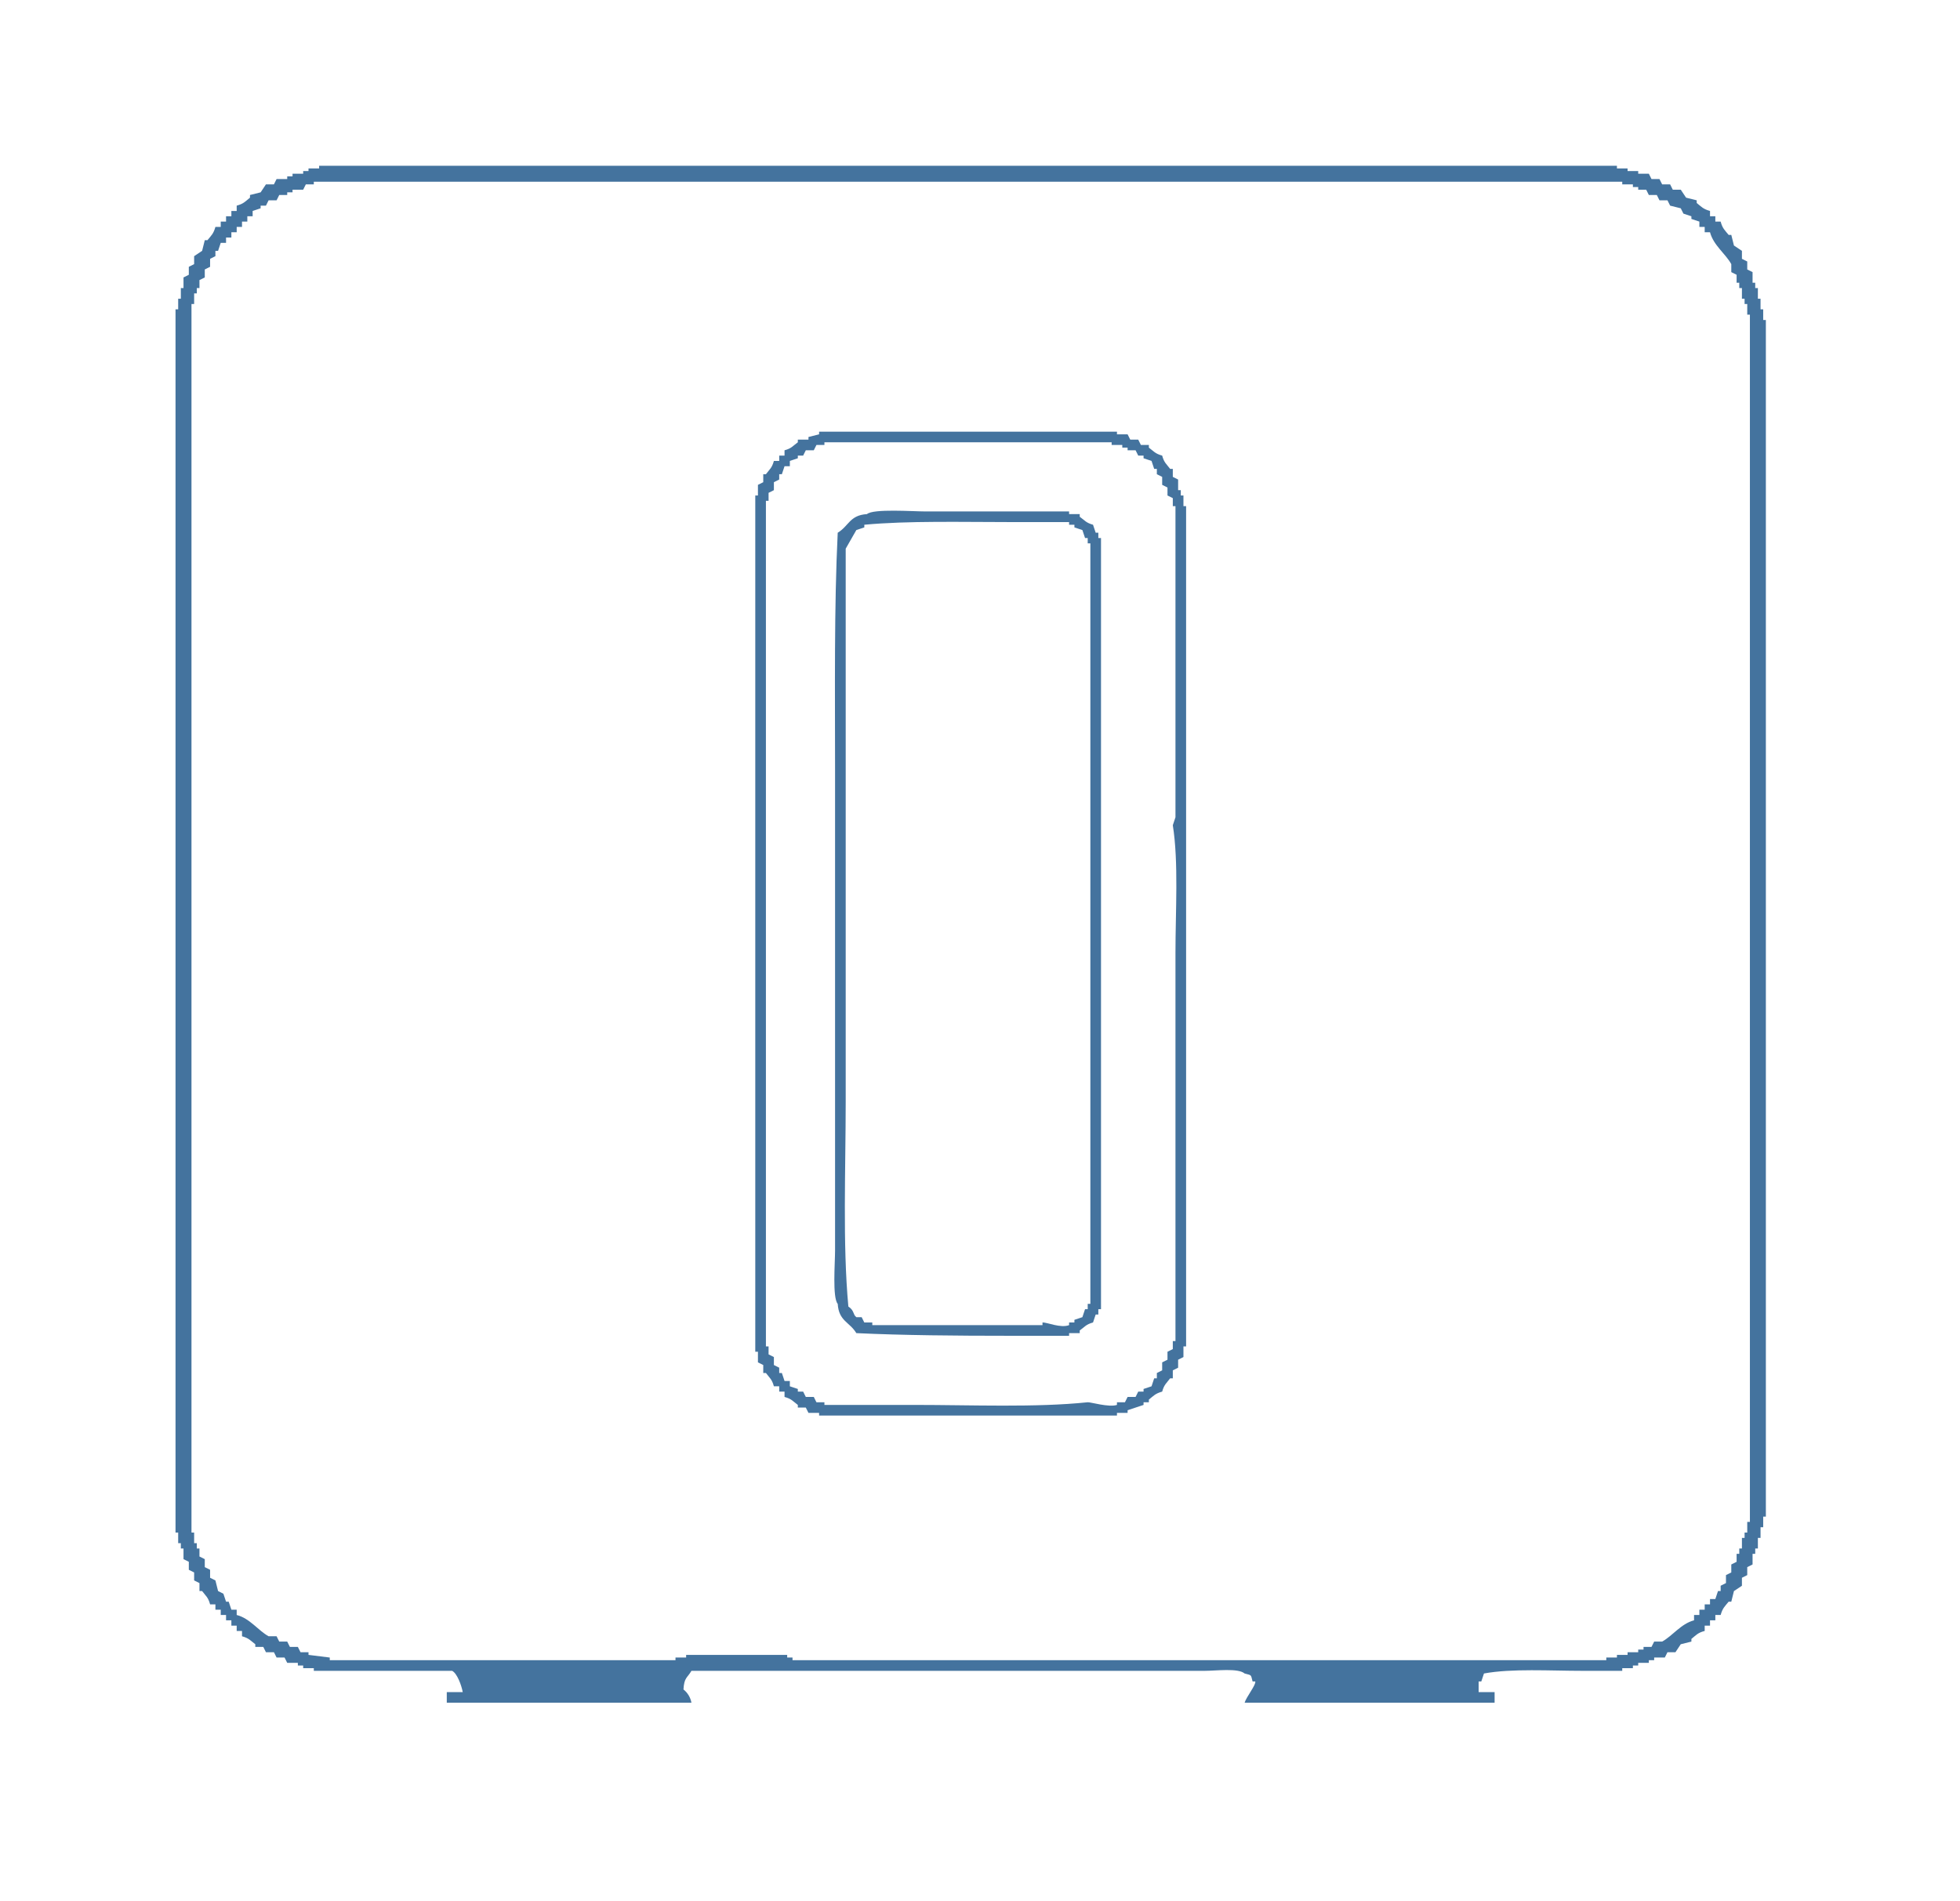
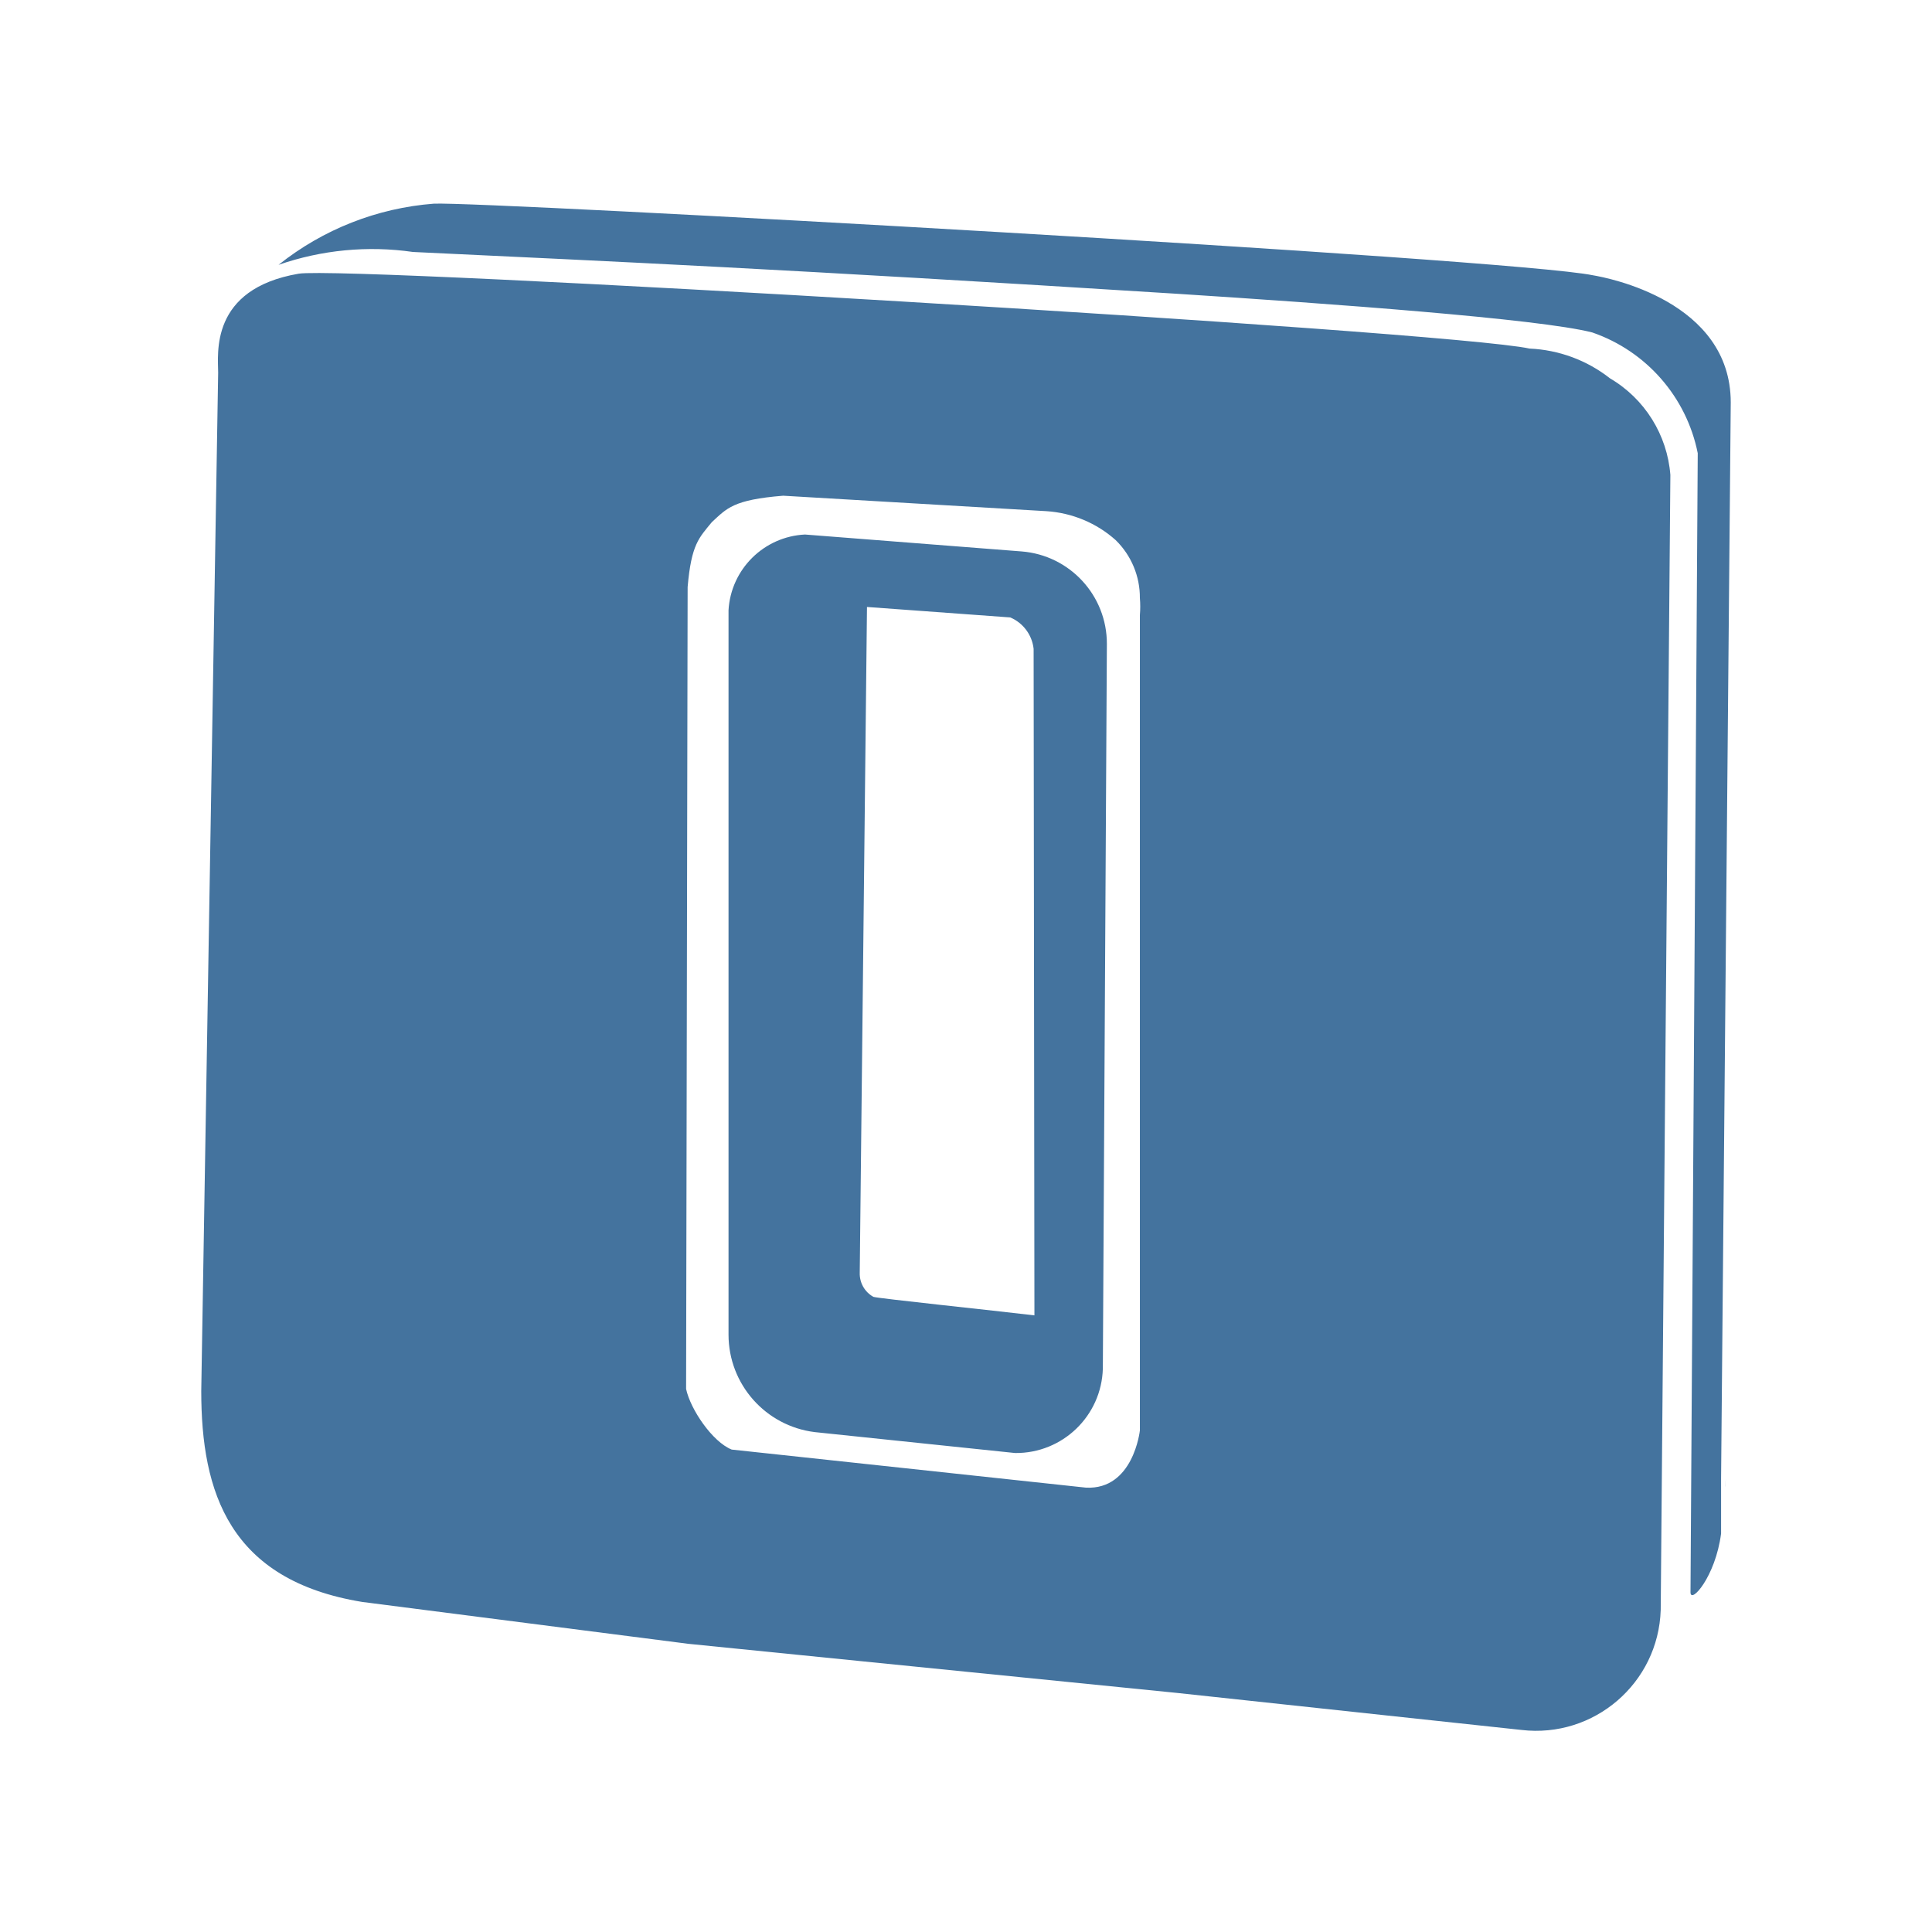
- <svg xmlns="http://www.w3.org/2000/svg" width="33px" height="32px" viewBox="0 0 737 710" fill="#44739e" version="1.1">
-   <path d="M643,77v2h2v2h2c0.692,2.613,1.58,3.226,3,5h1q0.5,2,1,4l3,2v3l2,1v3l2,1v4h1v2h1v4h1v4h1v4h1V568h-1v4h-1v4h-1v4h-1v2h-1v4l-2,1v3l-2,1v3l-3,2q-0.5,2-1,4h-1c-1.428,1.782-2.277,2.392-3,5h-2v2h-2v2h-2v2c-2.615.681-3.229,1.583-5,3v1l-4,1-2,3h-3q-0.5,1-1,2h-4v1h-2v1h-4v1h-2v1h-4v1H595c-12.057,0-26.587-.934-37,1q-0.5,1.5-1,3h-1v4h6v4H468c0.6-2.14,4.393-6.813,4-8h-1c-0.723-2.762-.279-2.237-3-3-2.439-2.118-10.754-1-15-1H260c-1.584,2.731-2.742,2.446-3,7a8.278,8.278,0,0,1,3,5H168v-4h6c-0.482-2.606-2.123-7.086-4-8H118v-1h-4v-1h-2v-1h-4q-0.5-1-1-2h-3q-0.5-1-1-2h-3l-1-2H96v-1c-1.863-1.4-2.342-2.262-5-3v-2H89v-2H87v-2H85v-2H83v-2H81v-2H79c-0.709-2.664-1.61-3.144-3-5H75v-3l-2-1v-3l-2-1v-3l-2-1v-4H68v-2H67v-4H66V114h1v-4h1v-4h1v-4l2-1V98l2-1V94l3-2,1-4h1c1.428-1.781,2.278-2.392,3-5h2V81h2V79h2V77h2V75c2.613-.695,3.226-1.579,5-3V71l4-1,2-3h3l1-2h4V64h2V63h4V62h2V61h4V60H608v1h4v1h4v1h4l1,2h3l1,2h3l1,2h3l2,3,4,1v1C639.782,75.428,640.392,76.277,643,77ZM95,77v2H93v2H91v2H89v2H87v2H85v2H83l-1,3H81v2l-2,1v3l-2,1v3l-2,1v3H74v2H73v4H72V574h1v4h1v2h1v3l2,1v3l2,1v3l2,1,1,4,2,1,1,3h1l1,3h2v2c4.929,1.241,8.076,5.844,12,8h3q0.5,1,1,2h3q0.5,1,1,2h3q0.5,1,1,2h3v1l8,1v1H254v-1h4v-1h38v1h2v1H604v-1h4v-1h4v-1h4v-1h2v-1h3q0.5-1,1-2h3c3.958-2.175,7.04-6.694,12-8v-2h2v-2h2v-2h2v-2h2q0.5-1.5,1-3h1v-2l2-1v-3l2-1v-3l2-1v-3h1v-2h1v-4h1v-2h1v-4h1V116h-1v-4h-1v-2h-1v-4h-1v-2h-1v-3l-2-1V97c-2.174-3.958-6.694-7.04-8-12h-2V83h-2V81l-3-1V79l-3-1-1-2-4-1-1-2h-3l-1-2h-3l-1-2h-3V68h-2V67h-4V66H118v1h-3l-1,2h-4v1h-2v1h-3l-1,2h-3l-1,2H98v1Zm342,92c0.716,2.664,1.609,3.141,3,5h1v3l2,1v4h1v2h1v4h1V504h-1v4l-2,1v3l-2,1v3h-1c-1.395,1.861-2.27,2.34-3,5-2.613.716-3.215,1.576-5,3v1h-2v1l-6,2v1h-4v1H308v-1h-4l-1-2h-3v-1c-1.861-1.393-2.338-2.274-5-3v-2h-2v-2h-2c-0.72-2.663-1.608-3.14-3-5h-1v-3l-2-1v-4h-1V445c0-47.452,0-93.956,0-139V184h1v-4l2-1v-3h1c1.393-1.862,2.272-2.339,3-5h2v-2h2v-2c2.7-.725,3.085-1.635,5-3v-1h4v-1l4-1v-1h25c18.209,0,31.123,0,50,0h37v1h4l1,2h3l1,2h3v1C433.859,167.4,434.341,168.27,437,169Zm-140,2v2h-2l-1,3h-1v2l-2,1v3l-2,1v3h-1V504h1v3l2,1v3l2,1v2h1l1,3h2v2l3,1v1h2l1,2h3l1,2h3v1h34c21.3,0,45.383,1.045,65-1,1-.105,7.963,2.012,11,1v-1h3l1-2h3l1-2h2v-1l3-1,1-3h1v-2l2-1v-3l2-1v-3l2-1v-3h1V356c0-15.564,1.215-34.137-1-48l1-3V188h-1v-3l-2-1v-3l-2-1v-3l-2-1v-2h-1l-1-3-3-1v-1h-2l-1-2h-3v-1h-2v-1h-4v-1H310v1h-3l-1,2h-3l-1,2h-2v1Zm114,24,1,3h1v2h1V490h-1v2h-1l-1,3c-2.7.734-3.079,1.635-5,3v1h-4v1H379c-18.892,0-39.693-.164-57-1-2.515-4.2-6.6-4.476-7-11-2.04-2.349-1-15.382-1-20V287c0-29.436-.365-61.195,1-89,4.2-2.515,4.476-6.6,11-7,2.367-2.1,17.2-1,22-1h54v1h4v1C407.925,193.367,408.306,194.248,411,195Zm-4,298,1-3h1v-2h1V202h-1v-2h-1l-1-3-3-1v-1h-2v-1H380c-18.138,0-38.479-.538-55,1v1l-3,1-4,7V412c0,25.327-1.183,53.34,1,77,2.319,1.527,1.634,2.952,3,4h2l1,2h3v1h64v-1c1.748-.093,6.745,2.213,10,1v-1h2v-1Z" />
+ <svg xmlns="http://www.w3.org/2000/svg" width="24px" fill="#44739e" height="24px" viewBox="0 0 24 24" version="1.1">
+   <path d="m 9.05,7.58 v 9 c 3.752e-4,0.615 0.459,1.134 1.07,1.21 l 2.49,0.26 v 0 C 13.199,18.056 13.684,17.589 13.7,17 L 13.75,8 C 13.752,7.398 13.29,6.897 12.69,6.85 L 10,6.64 v 0 C 9.49,6.665 9.08,7.07 9.05,7.58 Z m 3.8,8.76 c -0.5,-0.06 -1.94,-0.21 -2,-0.23 -0.109,-0.06 -0.174,-0.176 -0.17,-0.3 l 0.09,-8.27 1.78,0.13 v 0 c 0.16,0.068 0.271,0.217 0.29,0.39 z m 8.58,2.13 v -0.01 l 0.01,-0.1 z M 3.46,3.29 C 3.996,3.104 4.569,3.049 5.13,3.13 c 2.53,0.12 4.58,0.21 9.5,0.52 1.87,0.12 4.49,0.31 5.15,0.48 0.672,0.232 1.171,0.803 1.31,1.5 L 21,19.78 c 0,0.15 0.31,-0.19 0.38,-0.73 V 18.36 L 21.5,5 V 5 5 5 C 21.5,3.74 19.97,3.45 19.79,3.42 18.79,3.21 5.99,2.5 5.39,2.53 4.685,2.584 4.013,2.849 3.46,3.29 Z M 2.5,17.28 c 0,1.26 0.35,2.35 2,2.62 l 4.05,0.52 6.07,0.61 v 0 l 4.28,0.46 c 0.902,0.106 1.701,-0.582 1.73,-1.49 L 20.75,5.9 C 20.711,5.401 20.431,4.953 20,4.7 19.714,4.475 19.364,4.346 19,4.33 18,4.11 4.3,3.3 3.71,3.4 c -1.11,0.19 -1,1 -1,1.23 z M 8.842,6.487 C 9.03,6.314 9.107,6.208 9.729,6.158 L 13,6.35 v 0 c 0.319,0.021 0.622,0.147 0.86,0.36 0.193,0.189 0.302,0.449 0.3,0.72 0.006,0.07 0.006,0.14 0,0.21 v 0 10.13 c 0,0 -0.08,0.74 -0.67,0.71 v 0 L 9.089,18.007 C 8.849,17.91 8.577,17.508 8.523,17.254 L 8.542,7.292 C 8.588,6.76 8.684,6.681 8.842,6.487 Z" />
</svg>
